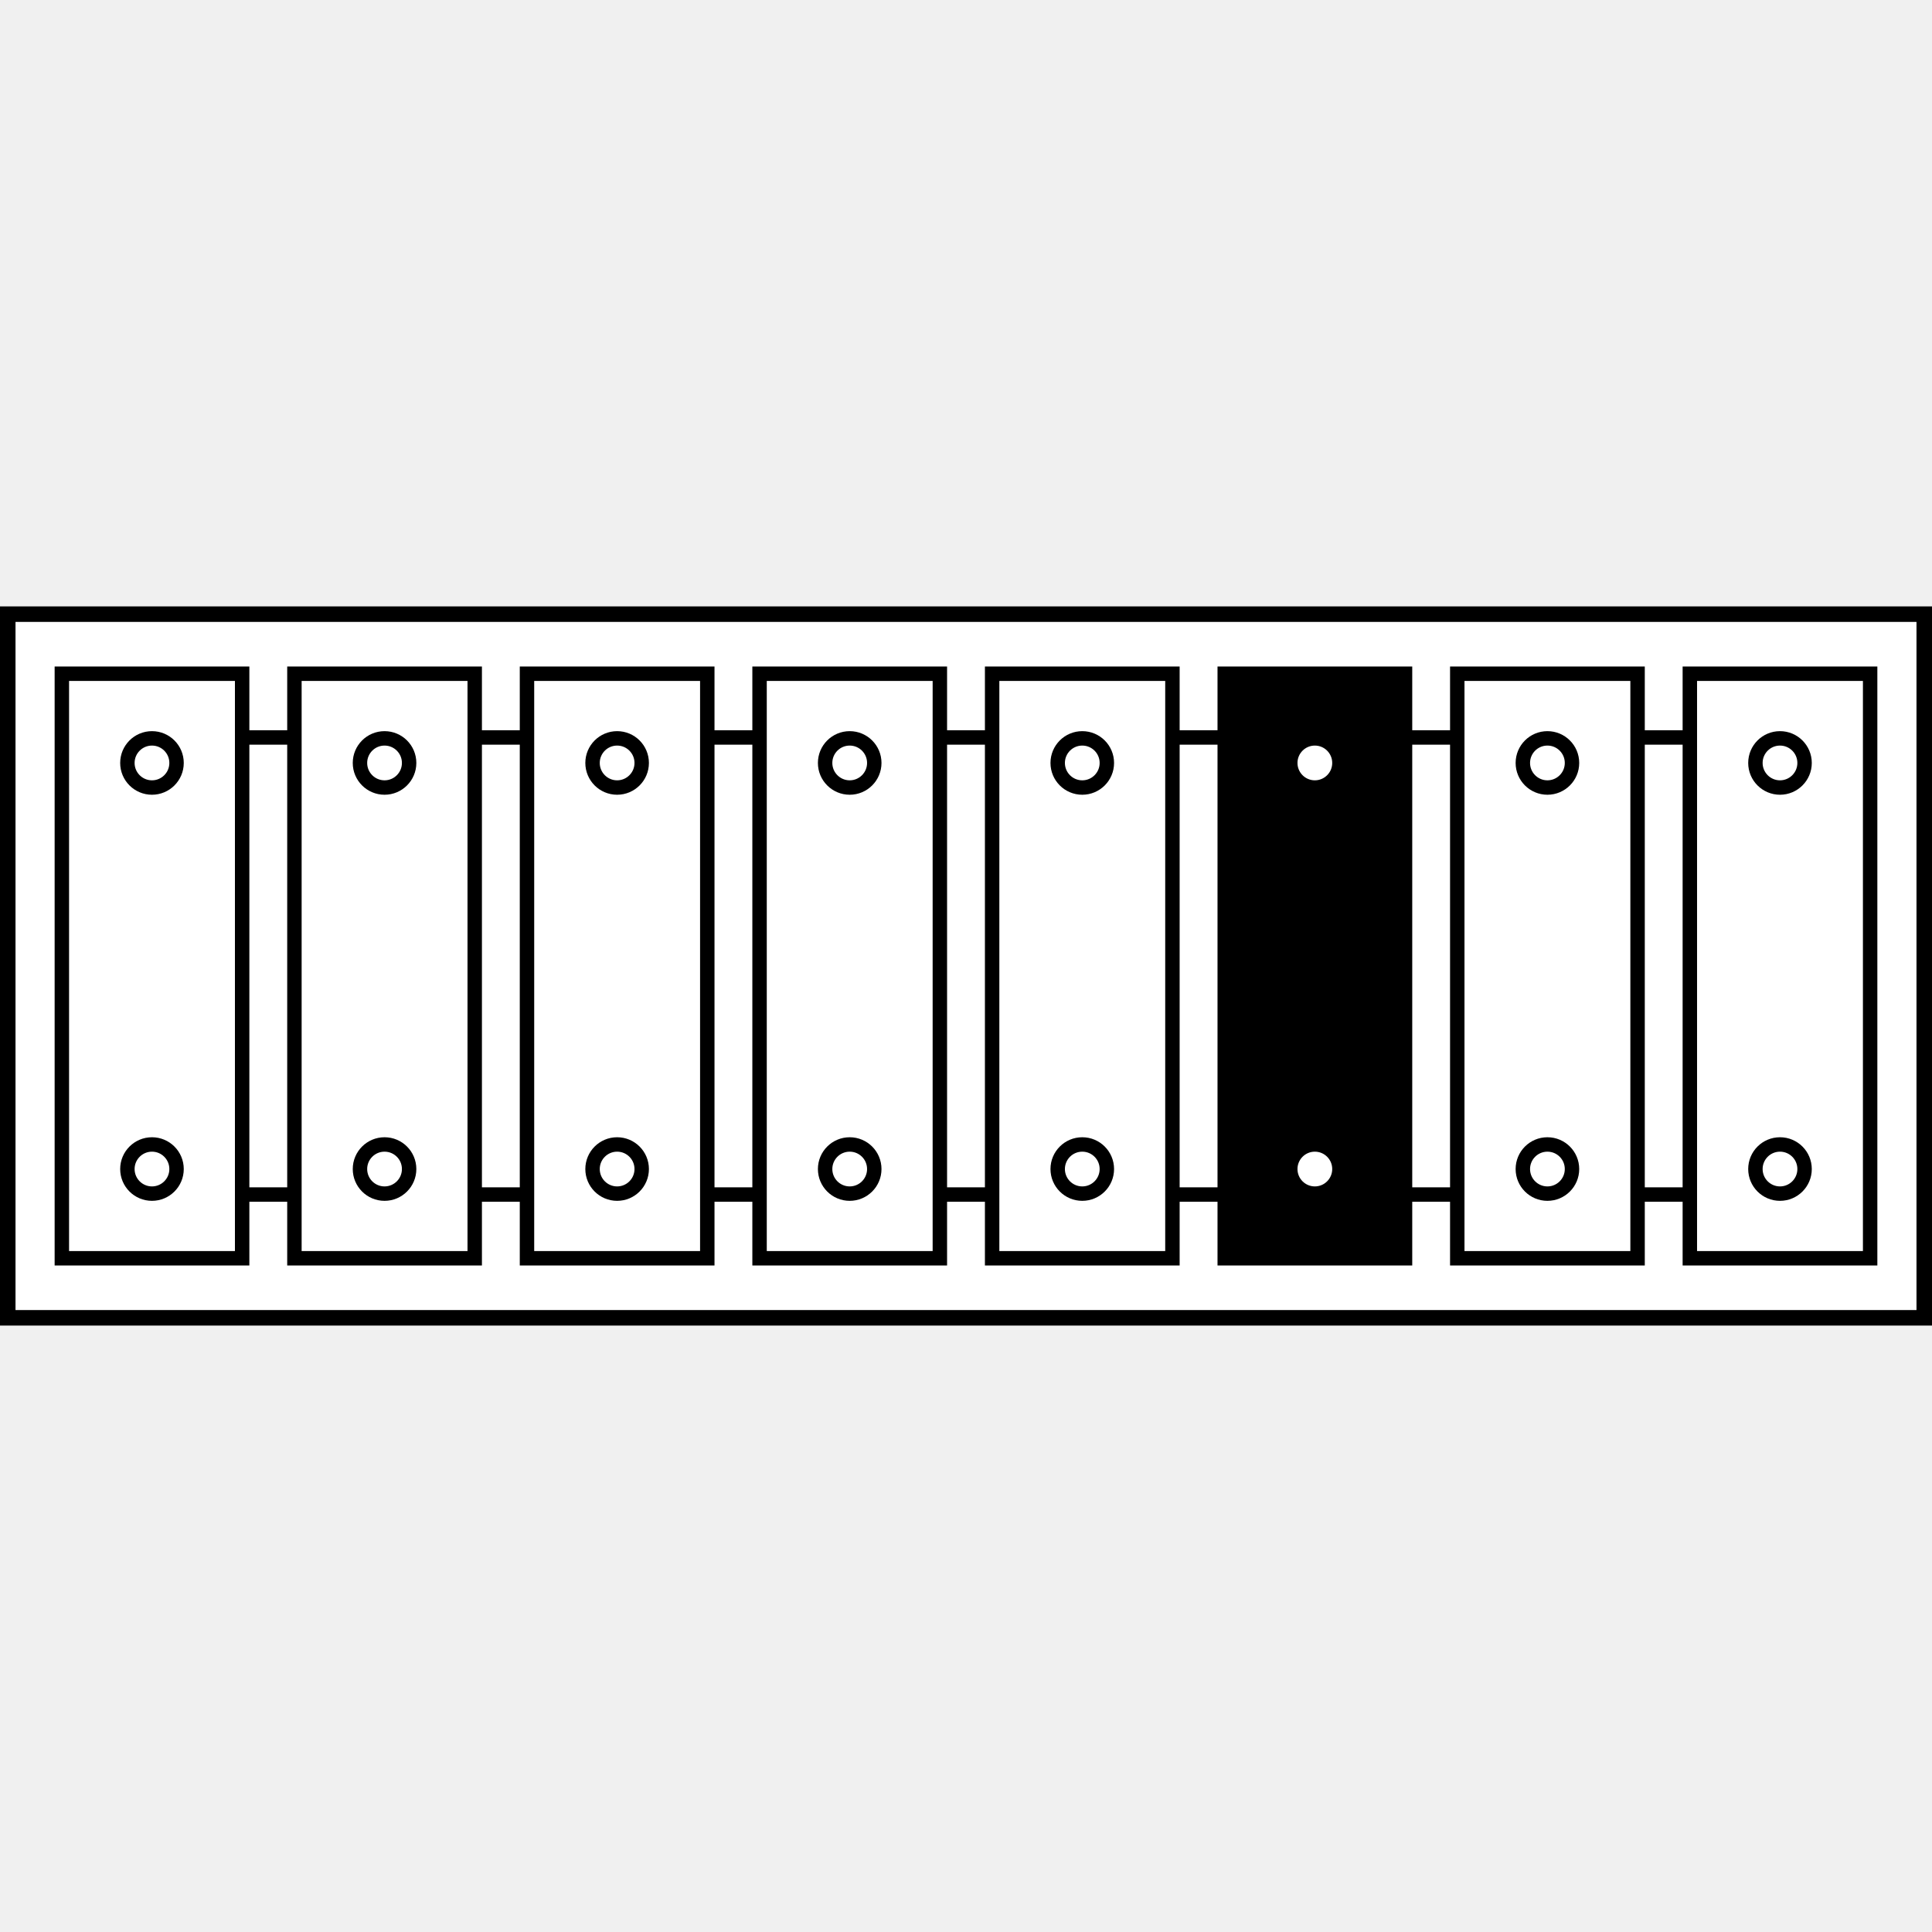
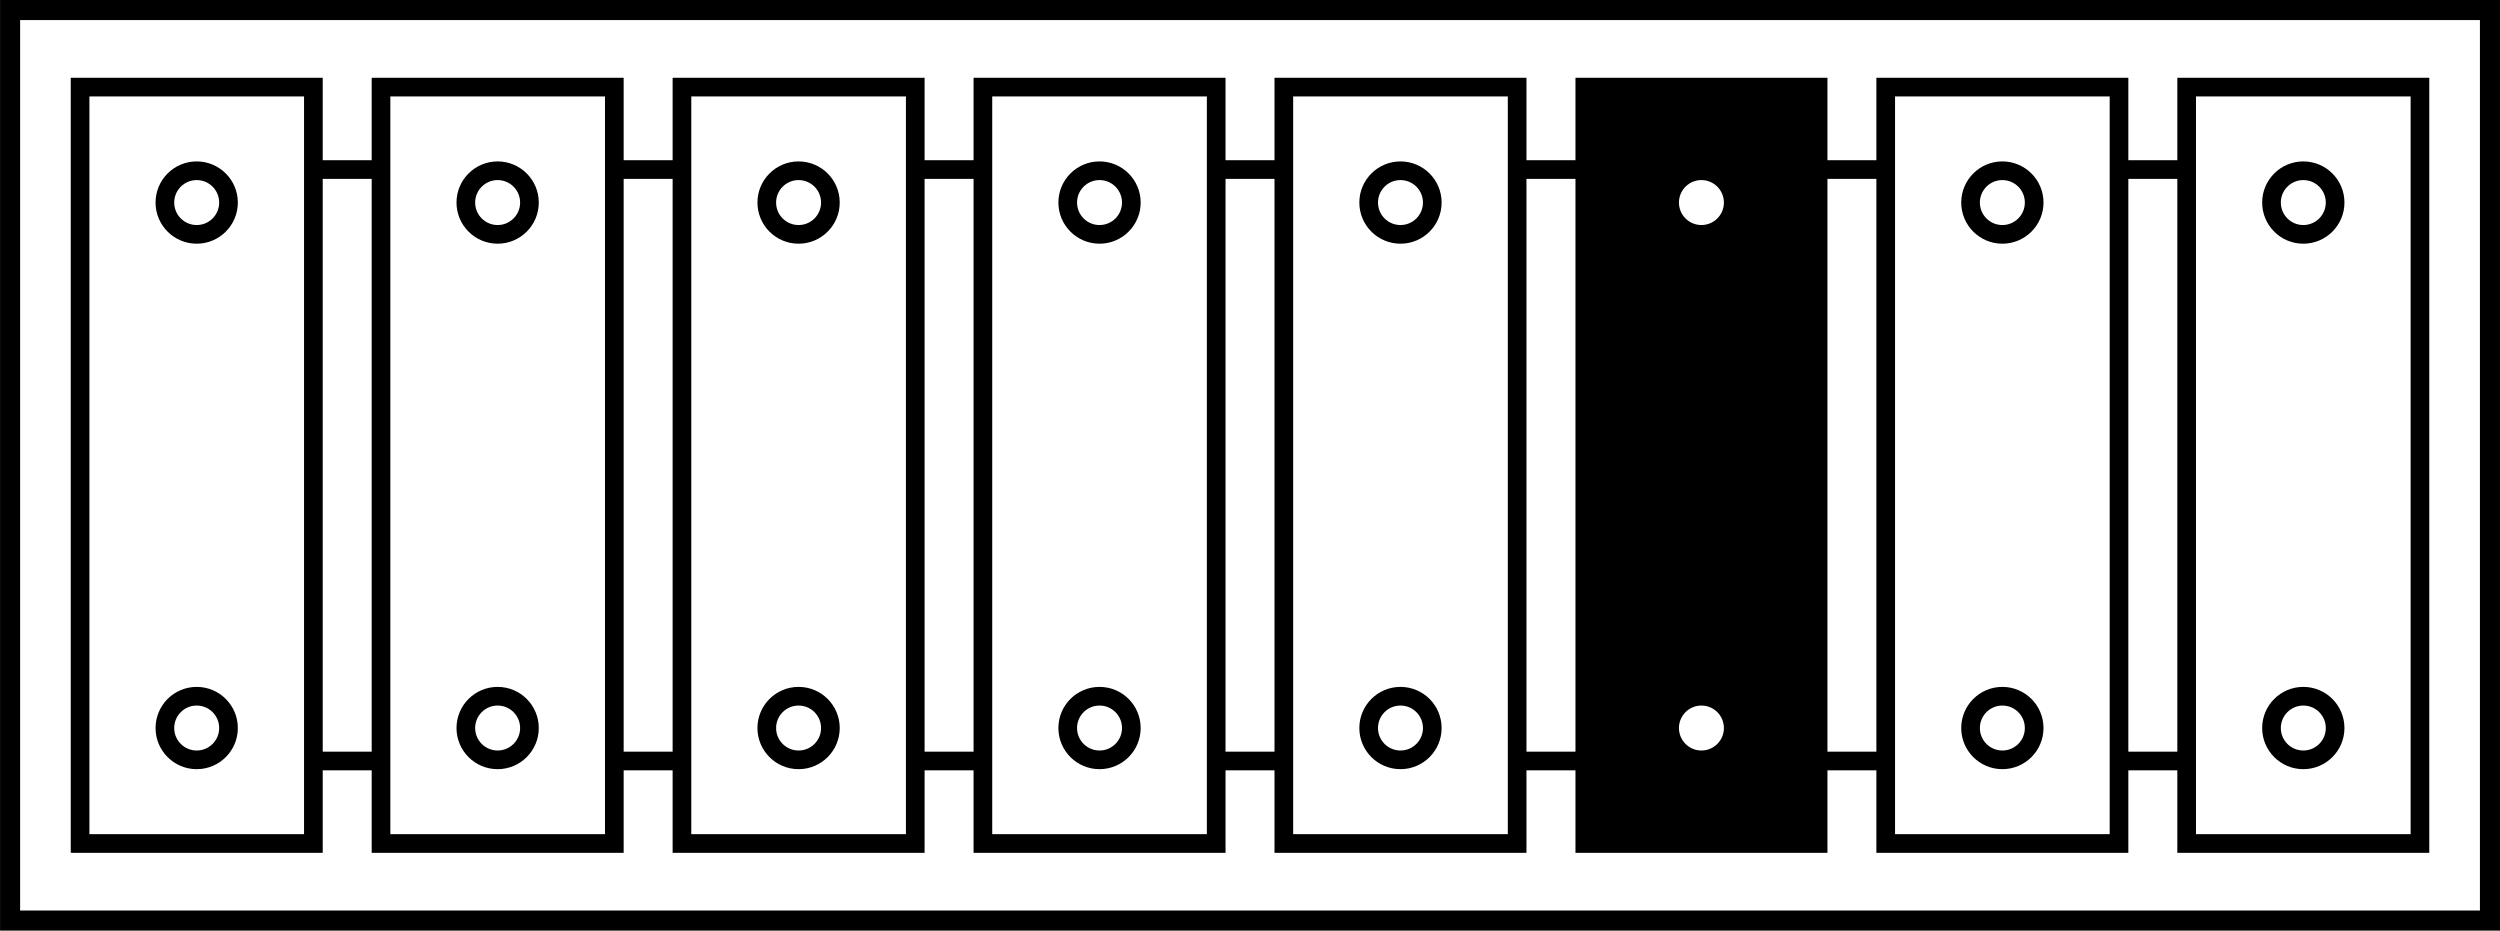
- <svg xmlns="http://www.w3.org/2000/svg" width="55" height="55" viewBox="0 0 51.563 51.563" id="svg2" version="1.1">
+ <svg xmlns="http://www.w3.org/2000/svg" version="1.1" id="svg2" viewBox="0 0 51.562 19.194" height="20.473" width="55">
  <defs id="defs4" />
-   <rect ry="0" y="16.391" x="0.207" height="18.78" width="51.149" id="rect4218" style="opacity:1;fill:#ffffff;fill-opacity:1;stroke:#000000;stroke-width:0.414;stroke-miterlimit:4;stroke-dasharray:none;stroke-opacity:1" />
-   <rect y="19.682" x="6.438" height="12.199" width="38.833" id="rect4259" style="opacity:1;fill:#ffffff;fill-opacity:1;stroke:#000000;stroke-width:0.385;stroke-miterlimit:4;stroke-dasharray:none;stroke-opacity:1" />
-   <g transform="translate(31.0357)" id="g1735">
-     <rect style="opacity:1;fill:#000000;fill-opacity:1;stroke:#000000;stroke-width:0.385;stroke-miterlimit:4;stroke-dasharray:none;stroke-opacity:1" id="rect4220" width="4.812" height="15.601" x="1.651" y="17.981" />
-     <g id="g4289" transform="matrix(0.1924529,0,0,0.1924529,-3.209662,-104.2508)">
-       <circle r="3.409" cy="647.499" cx="37.754" id="path4277" style="opacity:1;fill:#ffffff;fill-opacity:1;stroke:#000000;stroke-width:2;stroke-miterlimit:4;stroke-dasharray:none;stroke-opacity:1" />
-       <circle style="opacity:1;fill:#ffffff;fill-opacity:1;stroke:#000000;stroke-width:2;stroke-miterlimit:4;stroke-dasharray:none;stroke-opacity:1" id="circle4287" cx="37.754" cy="703.815" r="3.409" />
+   <rect style="opacity:1;fill:#ffffff;fill-opacity:1;stroke:#000000;stroke-width:0.414;stroke-miterlimit:4;stroke-dasharray:none;stroke-opacity:1" id="rect4218" width="51.149" height="18.78" x="0.207" y="0.207" ry="0" />
+   <rect style="opacity:1;fill:#ffffff;fill-opacity:1;stroke:#000000;stroke-width:0.385;stroke-miterlimit:4;stroke-dasharray:none;stroke-opacity:1" id="rect4259" width="38.833" height="12.199" x="6.438" y="3.497" />
+   <g id="g1735" transform="translate(31.0357,-16.18436)">
+     <rect y="17.981" x="1.651" height="15.601" width="4.812" id="rect4220" style="opacity:1;fill:#000000;fill-opacity:1;stroke:#000000;stroke-width:0.385;stroke-miterlimit:4;stroke-dasharray:none;stroke-opacity:1" />
+     <g transform="matrix(0.1924529,0,0,0.1924529,-3.209662,-104.2508)" id="g4289">
+       <circle style="opacity:1;fill:#ffffff;fill-opacity:1;stroke:#000000;stroke-width:2;stroke-miterlimit:4;stroke-dasharray:none;stroke-opacity:1" id="path4277" cx="37.754" cy="647.499" r="3.409" />
+       <circle r="3.409" cy="703.815" cx="37.754" id="circle4287" style="opacity:1;fill:#ffffff;fill-opacity:1;stroke:#000000;stroke-width:2;stroke-miterlimit:4;stroke-dasharray:none;stroke-opacity:1" />
    </g>
  </g>
-   <g id="g1729">
-     <rect style="opacity:1;fill:#ffffff;fill-opacity:1;stroke:#000000;stroke-width:0.385;stroke-miterlimit:4;stroke-dasharray:none;stroke-opacity:1" id="rect4224" width="4.812" height="15.601" x="45.1" y="17.981" />
-     <g transform="matrix(0.1924529,0,0,0.1924529,40.24025,-104.2508)" id="g4293">
-       <circle style="opacity:1;fill:#ffffff;fill-opacity:1;stroke:#000000;stroke-width:2;stroke-miterlimit:4;stroke-dasharray:none;stroke-opacity:1" id="circle4295" cx="37.754" cy="647.499" r="3.409" />
-       <circle r="3.409" cy="703.815" cx="37.754" id="circle4297" style="opacity:1;fill:#ffffff;fill-opacity:1;stroke:#000000;stroke-width:2;stroke-miterlimit:4;stroke-dasharray:none;stroke-opacity:1" />
+   <g transform="translate(-7.8976154e-7,-16.18436)" id="g1729">
+     <rect y="17.981" x="45.1" height="15.601" width="4.812" id="rect4224" style="opacity:1;fill:#ffffff;fill-opacity:1;stroke:#000000;stroke-width:0.385;stroke-miterlimit:4;stroke-dasharray:none;stroke-opacity:1" />
+     <g id="g4293" transform="matrix(0.1924529,0,0,0.1924529,40.24025,-104.2508)">
+       <circle r="3.409" cy="647.499" cx="37.754" id="circle4295" style="opacity:1;fill:#ffffff;fill-opacity:1;stroke:#000000;stroke-width:2;stroke-miterlimit:4;stroke-dasharray:none;stroke-opacity:1" />
+       <circle style="opacity:1;fill:#ffffff;fill-opacity:1;stroke:#000000;stroke-width:2;stroke-miterlimit:4;stroke-dasharray:none;stroke-opacity:1" id="circle4297" cx="37.754" cy="703.815" r="3.409" />
    </g>
  </g>
-   <g id="g1723">
-     <rect style="opacity:1;fill:#ffffff;fill-opacity:1;stroke:#000000;stroke-width:0.385;stroke-miterlimit:4;stroke-dasharray:none;stroke-opacity:1" id="rect4236" width="4.812" height="15.601" x="38.893" y="17.981" />
-     <g id="g4299" transform="matrix(0.1924529,0,0,0.1924529,34.03312,-104.2508)">
-       <circle r="3.409" cy="647.499" cx="37.754" id="circle4301" style="opacity:1;fill:#ffffff;fill-opacity:1;stroke:#000000;stroke-width:2;stroke-miterlimit:4;stroke-dasharray:none;stroke-opacity:1" />
-       <circle style="opacity:1;fill:#ffffff;fill-opacity:1;stroke:#000000;stroke-width:2;stroke-miterlimit:4;stroke-dasharray:none;stroke-opacity:1" id="circle4303" cx="37.754" cy="703.815" r="3.409" />
+   <g transform="translate(-7.8976154e-7,-16.18436)" id="g1723">
+     <rect y="17.981" x="38.893" height="15.601" width="4.812" id="rect4236" style="opacity:1;fill:#ffffff;fill-opacity:1;stroke:#000000;stroke-width:0.385;stroke-miterlimit:4;stroke-dasharray:none;stroke-opacity:1" />
+     <g transform="matrix(0.1924529,0,0,0.1924529,34.03312,-104.2508)" id="g4299">
+       <circle style="opacity:1;fill:#ffffff;fill-opacity:1;stroke:#000000;stroke-width:2;stroke-miterlimit:4;stroke-dasharray:none;stroke-opacity:1" id="circle4301" cx="37.754" cy="647.499" r="3.409" />
+       <circle r="3.409" cy="703.815" cx="37.754" id="circle4303" style="opacity:1;fill:#ffffff;fill-opacity:1;stroke:#000000;stroke-width:2;stroke-miterlimit:4;stroke-dasharray:none;stroke-opacity:1" />
    </g>
  </g>
-   <g transform="translate(-6.207148)" id="g1717">
-     <rect y="17.981" x="32.686" height="15.601" width="4.812" id="rect4234" style="opacity:1;fill:#ffffff;fill-opacity:1;stroke:#000000;stroke-width:0.385;stroke-miterlimit:4;stroke-dasharray:none;stroke-opacity:1" />
-     <g transform="matrix(0.1924529,0,0,0.1924529,27.82599,-104.2508)" id="g4305">
-       <circle style="opacity:1;fill:#ffffff;fill-opacity:1;stroke:#000000;stroke-width:2;stroke-miterlimit:4;stroke-dasharray:none;stroke-opacity:1" id="circle4307" cx="37.754" cy="647.499" r="3.409" />
-       <circle r="3.409" cy="703.815" cx="37.754" id="circle4309" style="opacity:1;fill:#ffffff;fill-opacity:1;stroke:#000000;stroke-width:2;stroke-miterlimit:4;stroke-dasharray:none;stroke-opacity:1" />
+   <g id="g1717" transform="translate(-6.207149,-16.18436)">
+     <rect style="opacity:1;fill:#ffffff;fill-opacity:1;stroke:#000000;stroke-width:0.385;stroke-miterlimit:4;stroke-dasharray:none;stroke-opacity:1" id="rect4234" width="4.812" height="15.601" x="32.686" y="17.981" />
+     <g id="g4305" transform="matrix(0.1924529,0,0,0.1924529,27.82599,-104.2508)">
+       <circle r="3.409" cy="647.499" cx="37.754" id="circle4307" style="opacity:1;fill:#ffffff;fill-opacity:1;stroke:#000000;stroke-width:2;stroke-miterlimit:4;stroke-dasharray:none;stroke-opacity:1" />
+       <circle style="opacity:1;fill:#ffffff;fill-opacity:1;stroke:#000000;stroke-width:2;stroke-miterlimit:4;stroke-dasharray:none;stroke-opacity:1" id="circle4309" cx="37.754" cy="703.815" r="3.409" />
    </g>
  </g>
-   <g transform="translate(-6.207204)" id="g1711">
-     <rect style="opacity:1;fill:#ffffff;fill-opacity:1;stroke:#000000;stroke-width:0.385;stroke-miterlimit:4;stroke-dasharray:none;stroke-opacity:1" id="rect4232" width="4.812" height="15.601" x="26.479" y="17.981" />
-     <g id="g4311" transform="matrix(0.1924529,0,0,0.1924529,21.61886,-104.2508)">
-       <circle r="3.409" cy="647.499" cx="37.754" id="circle4313" style="opacity:1;fill:#ffffff;fill-opacity:1;stroke:#000000;stroke-width:2;stroke-miterlimit:4;stroke-dasharray:none;stroke-opacity:1" />
-       <circle style="opacity:1;fill:#ffffff;fill-opacity:1;stroke:#000000;stroke-width:2;stroke-miterlimit:4;stroke-dasharray:none;stroke-opacity:1" id="circle4315" cx="37.754" cy="703.815" r="3.409" />
+   <g id="g1711" transform="translate(-6.207205,-16.18436)">
+     <rect y="17.981" x="26.479" height="15.601" width="4.812" id="rect4232" style="opacity:1;fill:#ffffff;fill-opacity:1;stroke:#000000;stroke-width:0.385;stroke-miterlimit:4;stroke-dasharray:none;stroke-opacity:1" />
+     <g transform="matrix(0.1924529,0,0,0.1924529,21.61886,-104.2508)" id="g4311">
+       <circle style="opacity:1;fill:#ffffff;fill-opacity:1;stroke:#000000;stroke-width:2;stroke-miterlimit:4;stroke-dasharray:none;stroke-opacity:1" id="circle4313" cx="37.754" cy="647.499" r="3.409" />
+       <circle r="3.409" cy="703.815" cx="37.754" id="circle4315" style="opacity:1;fill:#ffffff;fill-opacity:1;stroke:#000000;stroke-width:2;stroke-miterlimit:4;stroke-dasharray:none;stroke-opacity:1" />
    </g>
  </g>
-   <g transform="translate(-6.207257)" id="g1705">
-     <rect y="17.981" x="20.272" height="15.601" width="4.812" id="rect4230" style="opacity:1;fill:#ffffff;fill-opacity:1;stroke:#000000;stroke-width:0.385;stroke-miterlimit:4;stroke-dasharray:none;stroke-opacity:1" />
-     <g transform="matrix(0.1924529,0,0,0.1924529,15.41173,-104.2508)" id="g4317">
-       <circle style="opacity:1;fill:#ffffff;fill-opacity:1;stroke:#000000;stroke-width:2;stroke-miterlimit:4;stroke-dasharray:none;stroke-opacity:1" id="circle4319" cx="37.754" cy="647.499" r="3.409" />
-       <circle r="3.409" cy="703.815" cx="37.754" id="circle4321" style="opacity:1;fill:#ffffff;fill-opacity:1;stroke:#000000;stroke-width:2;stroke-miterlimit:4;stroke-dasharray:none;stroke-opacity:1" />
+   <g id="g1705" transform="translate(-6.207258,-16.18436)">
+     <rect style="opacity:1;fill:#ffffff;fill-opacity:1;stroke:#000000;stroke-width:0.385;stroke-miterlimit:4;stroke-dasharray:none;stroke-opacity:1" id="rect4230" width="4.812" height="15.601" x="20.272" y="17.981" />
+     <g id="g4317" transform="matrix(0.1924529,0,0,0.1924529,15.41173,-104.2508)">
+       <circle r="3.409" cy="647.499" cx="37.754" id="circle4319" style="opacity:1;fill:#ffffff;fill-opacity:1;stroke:#000000;stroke-width:2;stroke-miterlimit:4;stroke-dasharray:none;stroke-opacity:1" />
+       <circle style="opacity:1;fill:#ffffff;fill-opacity:1;stroke:#000000;stroke-width:2;stroke-miterlimit:4;stroke-dasharray:none;stroke-opacity:1" id="circle4321" cx="37.754" cy="703.815" r="3.409" />
    </g>
  </g>
-   <g transform="translate(-6.207315)" id="g1699">
-     <rect style="opacity:1;fill:#ffffff;fill-opacity:1;stroke:#000000;stroke-width:0.385;stroke-miterlimit:4;stroke-dasharray:none;stroke-opacity:1" id="rect4228" width="4.812" height="15.601" x="14.065" y="17.981" />
-     <g id="g4323" transform="matrix(0.1924529,0,0,0.1924529,9.204598,-104.2508)">
-       <circle r="3.409" cy="647.499" cx="37.754" id="circle4325" style="opacity:1;fill:#ffffff;fill-opacity:1;stroke:#000000;stroke-width:2;stroke-miterlimit:4;stroke-dasharray:none;stroke-opacity:1" />
-       <circle style="opacity:1;fill:#ffffff;fill-opacity:1;stroke:#000000;stroke-width:2;stroke-miterlimit:4;stroke-dasharray:none;stroke-opacity:1" id="circle4327" cx="37.754" cy="703.815" r="3.409" />
+   <g id="g1699" transform="translate(-6.207315,-16.18436)">
+     <rect y="17.981" x="14.065" height="15.601" width="4.812" id="rect4228" style="opacity:1;fill:#ffffff;fill-opacity:1;stroke:#000000;stroke-width:0.385;stroke-miterlimit:4;stroke-dasharray:none;stroke-opacity:1" />
+     <g transform="matrix(0.1924529,0,0,0.1924529,9.204598,-104.2508)" id="g4323">
+       <circle style="opacity:1;fill:#ffffff;fill-opacity:1;stroke:#000000;stroke-width:2;stroke-miterlimit:4;stroke-dasharray:none;stroke-opacity:1" id="circle4325" cx="37.754" cy="647.499" r="3.409" />
+       <circle r="3.409" cy="703.815" cx="37.754" id="circle4327" style="opacity:1;fill:#ffffff;fill-opacity:1;stroke:#000000;stroke-width:2;stroke-miterlimit:4;stroke-dasharray:none;stroke-opacity:1" />
    </g>
  </g>
-   <g transform="translate(-6.207374)" id="g1693">
-     <rect y="17.981" x="7.858" height="15.601" width="4.812" id="rect4226" style="opacity:1;fill:#ffffff;fill-opacity:1;stroke:#000000;stroke-width:0.385;stroke-miterlimit:4;stroke-dasharray:none;stroke-opacity:1" />
-     <g transform="matrix(0.1924529,0,0,0.1924529,2.997469,-104.2508)" id="g4329">
-       <circle style="opacity:1;fill:#ffffff;fill-opacity:1;stroke:#000000;stroke-width:2;stroke-miterlimit:4;stroke-dasharray:none;stroke-opacity:1" id="circle4331" cx="37.754" cy="647.499" r="3.409" />
-       <circle r="3.409" cy="703.815" cx="37.754" id="circle4333" style="opacity:1;fill:#ffffff;fill-opacity:1;stroke:#000000;stroke-width:2;stroke-miterlimit:4;stroke-dasharray:none;stroke-opacity:1" />
+   <g id="g1693" transform="translate(-6.207375,-16.18436)">
+     <rect style="opacity:1;fill:#ffffff;fill-opacity:1;stroke:#000000;stroke-width:0.385;stroke-miterlimit:4;stroke-dasharray:none;stroke-opacity:1" id="rect4226" width="4.812" height="15.601" x="7.858" y="17.981" />
+     <g id="g4329" transform="matrix(0.1924529,0,0,0.1924529,2.997469,-104.2508)">
+       <circle r="3.409" cy="647.499" cx="37.754" id="circle4331" style="opacity:1;fill:#ffffff;fill-opacity:1;stroke:#000000;stroke-width:2;stroke-miterlimit:4;stroke-dasharray:none;stroke-opacity:1" />
+       <circle style="opacity:1;fill:#ffffff;fill-opacity:1;stroke:#000000;stroke-width:2;stroke-miterlimit:4;stroke-dasharray:none;stroke-opacity:1" id="circle4333" cx="37.754" cy="703.815" r="3.409" />
    </g>
  </g>
</svg>
